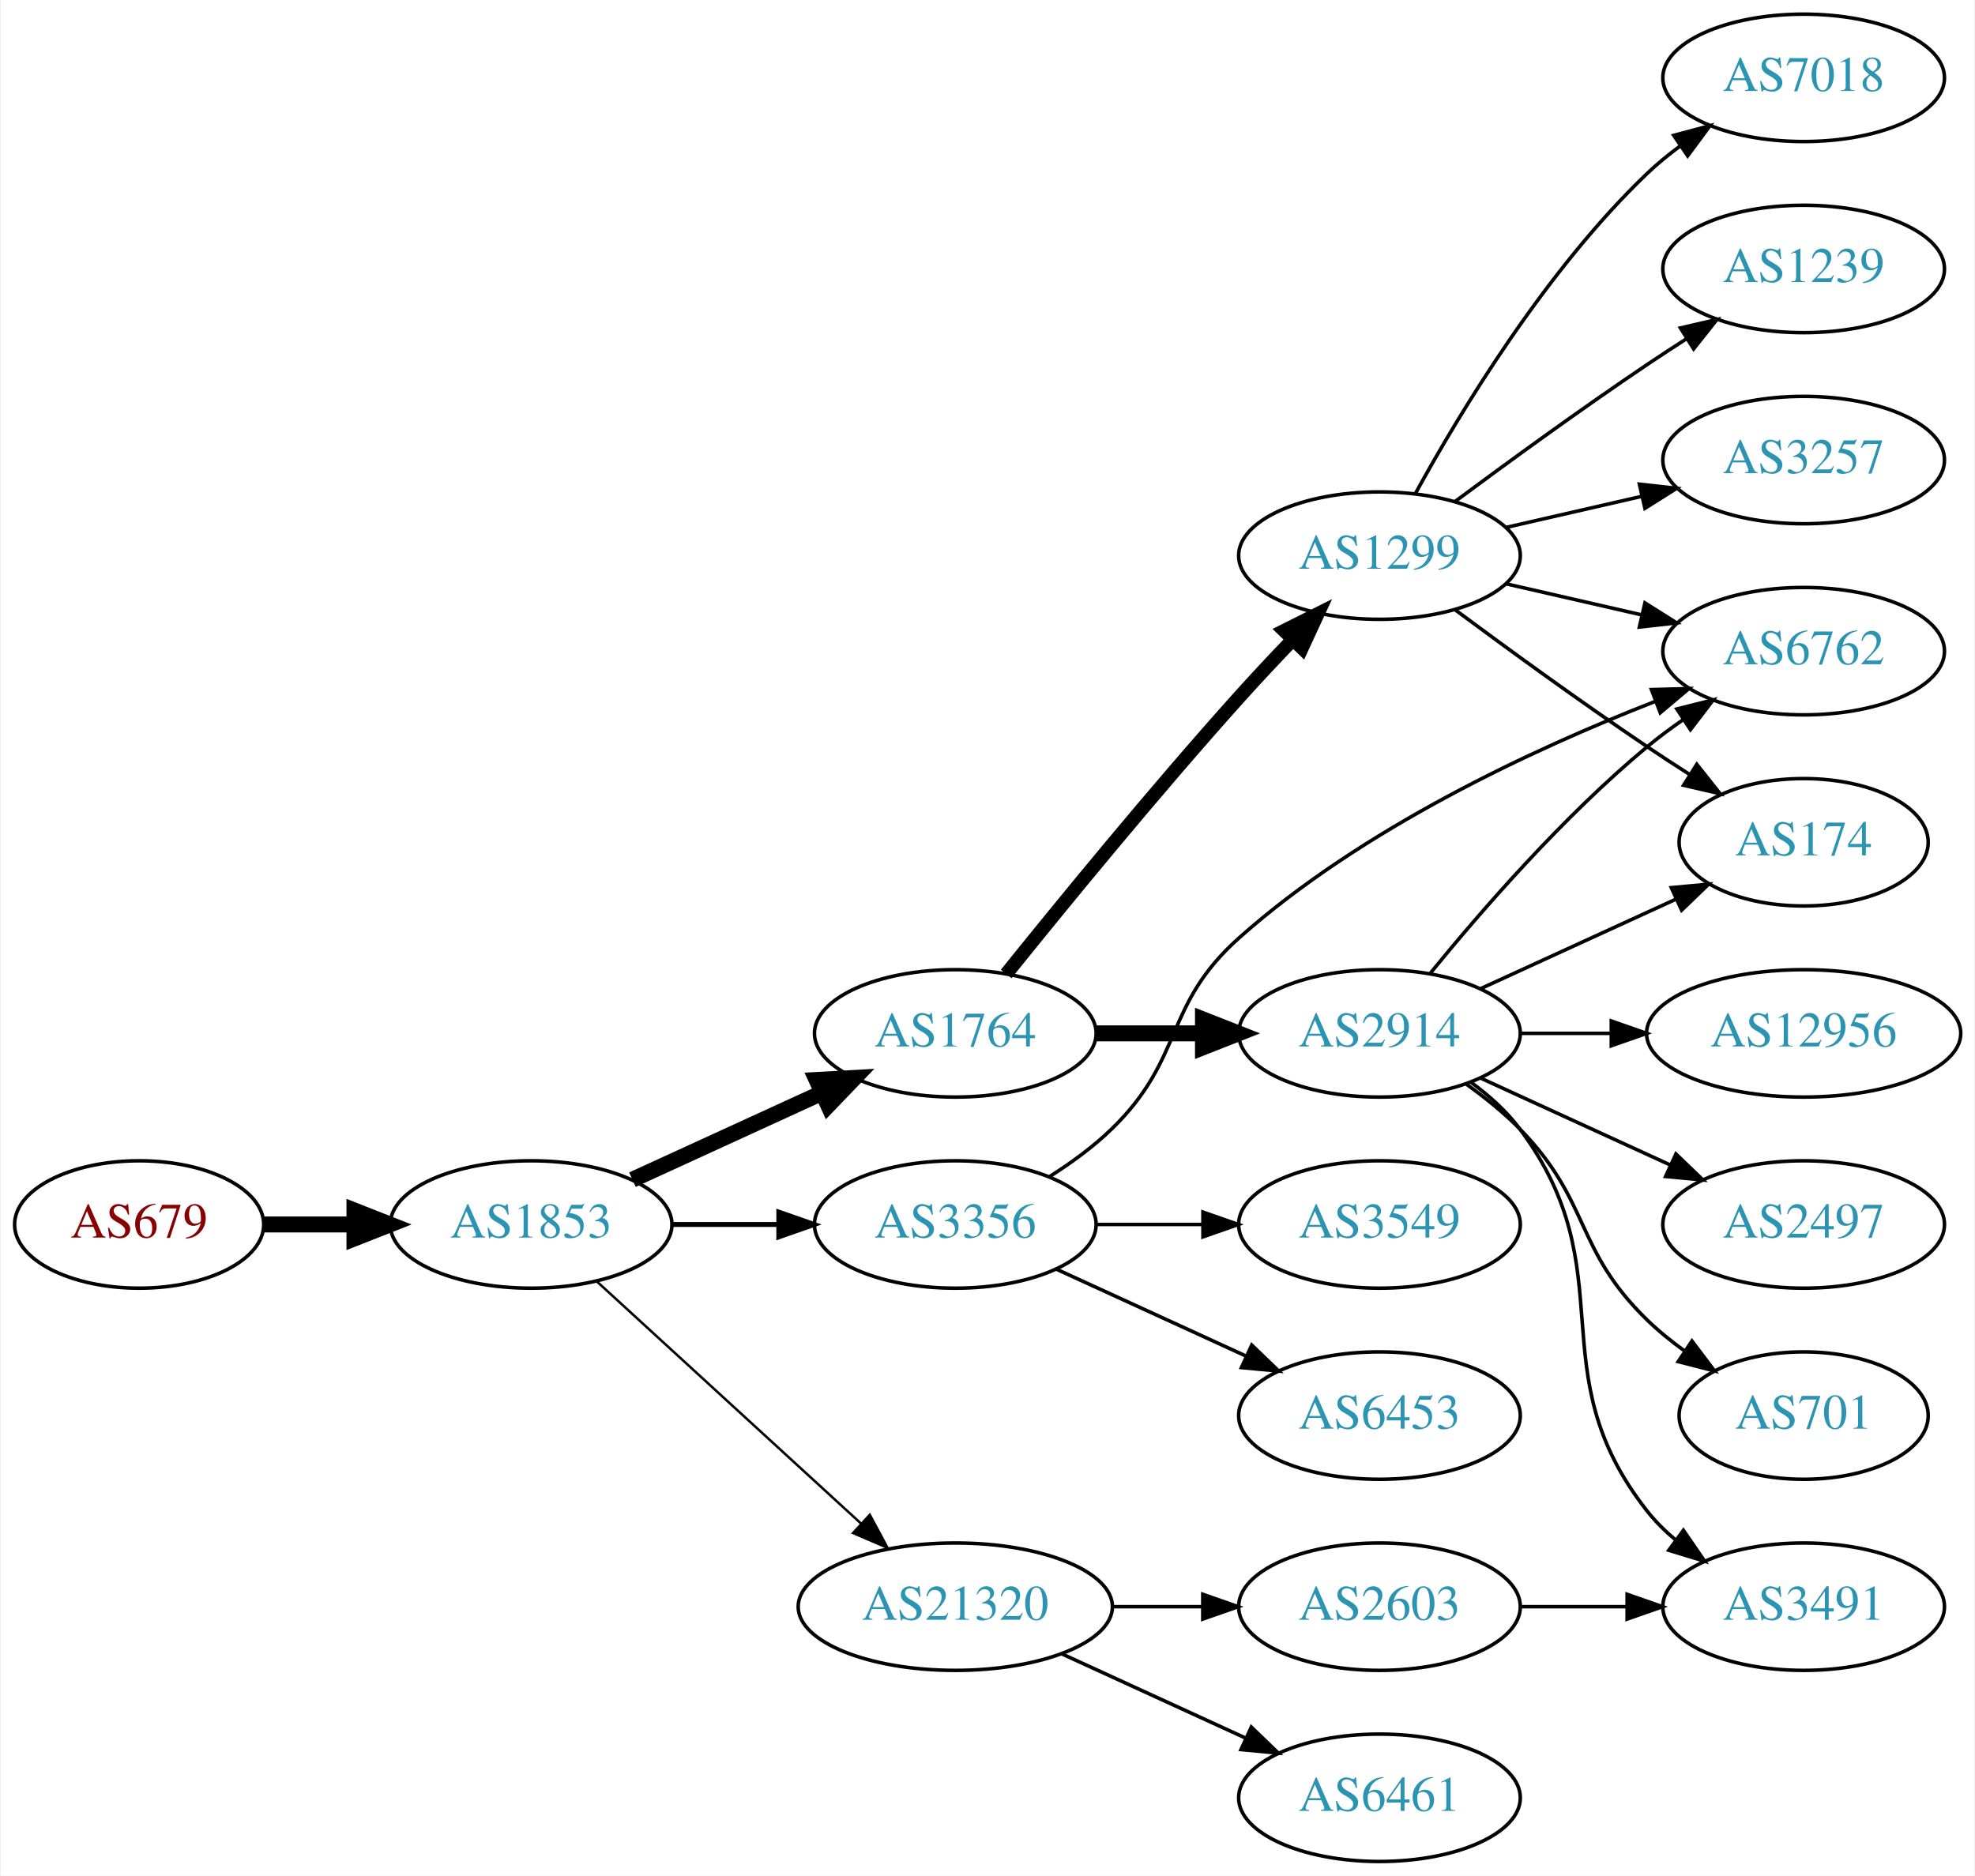
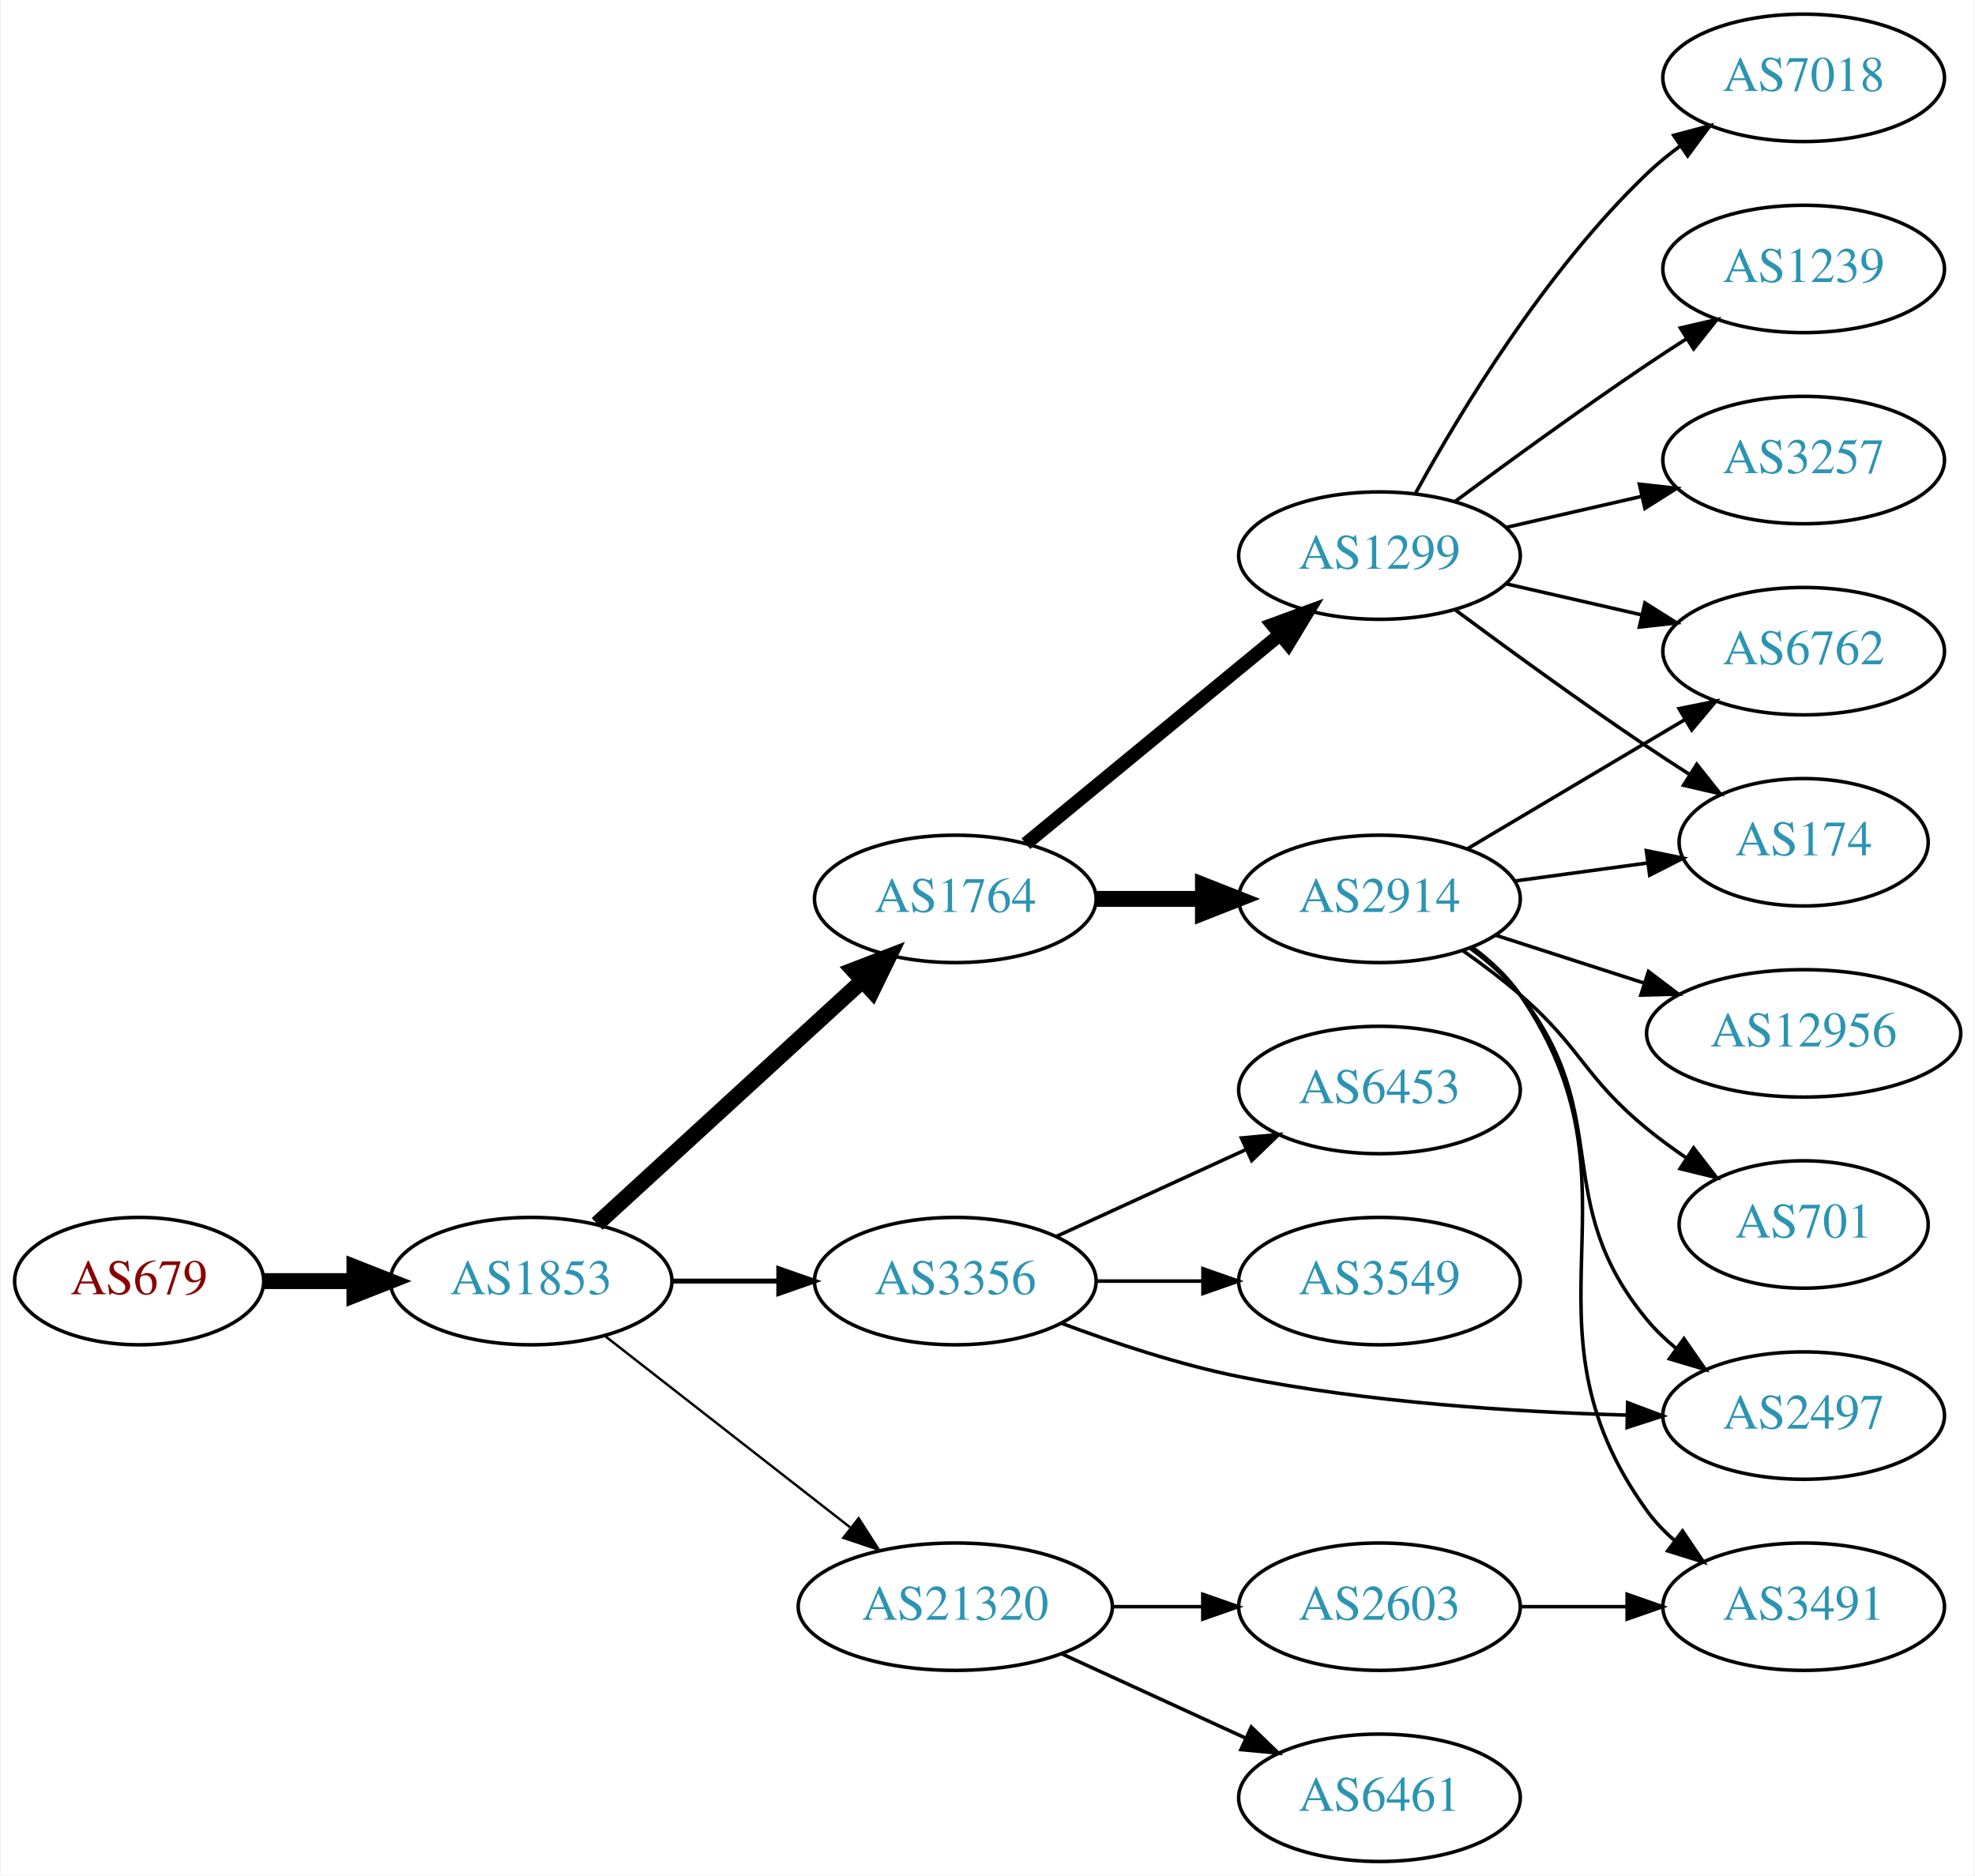
<svg xmlns="http://www.w3.org/2000/svg" xmlns:xlink="http://www.w3.org/1999/xlink" width="558pt" height="530pt" viewBox="0.00 0.00 557.56 530.00">
  <g id="graph0" class="graph" transform="scale(1 1) rotate(0) translate(4 526)">
    <polygon fill="white" stroke="none" points="-4,4 -4,-526 553.564,-526 553.564,4 -4,4" />
    <g id="node1" class="node">
      <g id="a_node1">
        <a xlink:href="/asn/679" xlink:title="AS679 ~ Vienna University of Technology [AT]">
-           <ellipse fill="#ffffff" stroke="black" cx="35.097" cy="-180" rx="35.194" ry="18" />
-           <text text-anchor="middle" x="35.097" y="-176.3" font-family="Times,serif" font-size="14.00" fill="#880000">AS679</text>
+           <ellipse fill="#ffffff" stroke="black" cx="35.097" cy="-164" rx="35.194" ry="18" />
+           <text text-anchor="middle" x="35.097" y="-160.3" font-family="Times,serif" font-size="14.00" fill="#880000">AS679</text>
        </a>
      </g>
    </g>
    <g id="node2" class="node">
      <g id="a_node2">
        <a xlink:href="/asn/1853" xlink:title="AS1853 ~ ACOnet Backbone [AT]">
-           <ellipse fill="#ffffff" stroke="black" cx="145.84" cy="-180" rx="39.794" ry="18" />
-           <text text-anchor="middle" x="145.84" y="-176.3" font-family="Times,serif" font-size="14.00" fill="#2c94b3">AS1853</text>
+           <ellipse fill="#ffffff" stroke="black" cx="145.84" cy="-164" rx="39.794" ry="18" />
+           <text text-anchor="middle" x="145.84" y="-160.3" font-family="Times,serif" font-size="14.00" fill="#2c94b3">AS1853</text>
        </a>
      </g>
    </g>
    <g id="edge1" class="edge">
-       <path fill="none" stroke="black" stroke-width="4.5" d="M70.206,-180C78.353,-180 87.21,-180 95.881,-180" />
-       <polygon fill="black" stroke="black" stroke-width="4.5" points="95.921,-183.938 105.921,-180 95.921,-176.063 95.921,-183.938" />
+       <path fill="none" stroke="black" stroke-width="4.5" d="M70.206,-164C78.353,-164 87.21,-164 95.881,-164" />
+       <polygon fill="black" stroke="black" stroke-width="4.5" points="95.921,-167.938 105.921,-164 95.921,-160.063 95.921,-167.938" />
    </g>
    <g id="node3" class="node">
      <g id="a_node3">
        <a xlink:href="/asn/1764" xlink:title="AS1764 ~ NEXTLAYER-AS [AT]">
-           <ellipse fill="#ffffff" stroke="black" cx="265.683" cy="-234" rx="39.794" ry="18" />
-           <text text-anchor="middle" x="265.683" y="-230.3" font-family="Times,serif" font-size="14.00" fill="#2c94b3">AS1764</text>
+           <ellipse fill="#ffffff" stroke="black" cx="265.683" cy="-272" rx="39.794" ry="18" />
+           <text text-anchor="middle" x="265.683" y="-268.3" font-family="Times,serif" font-size="14.00" fill="#2c94b3">AS1764</text>
        </a>
      </g>
    </g>
    <g id="edge2" class="edge">
-       <path fill="none" stroke="black" stroke-width="4.5" d="M174.469,-192.661C190.426,-199.973 210.697,-209.261 227.979,-217.181" />
-       <polygon fill="black" stroke="black" stroke-width="4.5" points="226.496,-220.832 237.227,-221.419 229.776,-213.673 226.496,-220.832" />
+       <path fill="none" stroke="black" stroke-width="4.5" d="M164.482,-180.169C184.355,-198.382 216.818,-228.133 239.387,-248.817" />
+       <polygon fill="black" stroke="black" stroke-width="4.5" points="236.887,-251.867 246.92,-255.721 242.208,-246.061 236.887,-251.867" />
    </g>
    <g id="node4" class="node">
      <g id="a_node4">
        <a xlink:href="/asn/3356" xlink:title="AS3356 ~ Level 3 Parent, LLC [US]">
-           <ellipse fill="#ffffff" stroke="black" cx="265.683" cy="-180" rx="39.794" ry="18" />
-           <text text-anchor="middle" x="265.683" y="-176.3" font-family="Times,serif" font-size="14.00" fill="#2c94b3">AS3356</text>
+           <ellipse fill="#ffffff" stroke="black" cx="265.683" cy="-164" rx="39.794" ry="18" />
+           <text text-anchor="middle" x="265.683" y="-160.3" font-family="Times,serif" font-size="14.00" fill="#2c94b3">AS3356</text>
        </a>
      </g>
    </g>
    <g id="edge3" class="edge">
-       <path fill="none" stroke="black" stroke-width="1.385" d="M185.753,-180C195.306,-180 205.656,-180 215.619,-180" />
-       <polygon fill="black" stroke="black" stroke-width="1.385" points="215.811,-183.5 225.811,-180 215.811,-176.5 215.811,-183.5" />
+       <path fill="none" stroke="black" stroke-width="1.385" d="M185.753,-164C195.306,-164 205.656,-164 215.619,-164" />
+       <polygon fill="black" stroke="black" stroke-width="1.385" points="215.811,-167.5 225.811,-164 215.811,-160.5 215.811,-167.5" />
    </g>
    <g id="node5" class="node">
      <g id="a_node5">
        <a xlink:href="/asn/21320" xlink:title="AS21320 ~ GEANT Vereniging [EU]">
          <ellipse fill="#ffffff" stroke="black" cx="265.683" cy="-72" rx="44.393" ry="18" />
          <text text-anchor="middle" x="265.683" y="-68.3" font-family="Times,serif" font-size="14.00" fill="#2c94b3">AS21320</text>
        </a>
      </g>
    </g>
    <g id="edge4" class="edge">
-       <path fill="none" stroke="black" stroke-width="0.692" d="M164.482,-163.831C184.24,-145.724 216.443,-116.211 238.994,-95.543" />
-       <polygon fill="black" stroke="black" stroke-width="0.692" points="241.525,-97.971 246.532,-88.635 236.795,-92.811 241.525,-97.971" />
+       <path fill="none" stroke="black" stroke-width="0.692" d="M166.564,-148.601C185.537,-133.789 214.433,-111.23 235.959,-94.425" />
+       <polygon fill="black" stroke="black" stroke-width="0.692" points="238.373,-96.981 244.101,-88.068 234.065,-91.463 238.373,-96.981" />
    </g>
    <g id="node6" class="node">
      <g id="a_node6">
-         <a xlink:href="/asn/2914" xlink:title="AS2914 ~ NTT America, Inc. [US]">
-           <ellipse fill="#ffffff" stroke="black" cx="385.525" cy="-234" rx="39.794" ry="18" />
-           <text text-anchor="middle" x="385.525" y="-230.3" font-family="Times,serif" font-size="14.00" fill="#2c94b3">AS2914</text>
-         </a>
-       </g>
-     </g>
-     <g id="edge5" class="edge">
-       <path fill="none" stroke="black" stroke-width="4.5" d="M305.595,-234C315.149,-234 325.498,-234 335.461,-234" />
-       <polygon fill="black" stroke="black" stroke-width="4.5" points="335.654,-237.938 345.654,-234 335.654,-230.063 335.654,-237.938" />
-     </g>
-     <g id="node7" class="node">
-       <g id="a_node7">
        <a xlink:href="/asn/1299" xlink:title="AS1299 ~ Telia Carrier [EU]">
          <ellipse fill="#ffffff" stroke="black" cx="385.525" cy="-369" rx="39.794" ry="18" />
          <text text-anchor="middle" x="385.525" y="-365.3" font-family="Times,serif" font-size="14.00" fill="#2c94b3">AS1299</text>
        </a>
      </g>
    </g>
+     <g id="edge5" class="edge">
+       <path fill="none" stroke="black" stroke-width="3.857" d="M285.616,-287.585C305,-303.54 335.317,-328.495 357.28,-346.573" />
+       <polygon fill="black" stroke="black" stroke-width="3.857" points="355.302,-349.479 365.247,-353.132 359.751,-344.074 355.302,-349.479" />
+     </g>
+     <g id="node7" class="node">
+       <g id="a_node7">
+         <a xlink:href="/asn/2914" xlink:title="AS2914 ~ NTT America, Inc. [US]">
+           <ellipse fill="#ffffff" stroke="black" cx="385.525" cy="-272" rx="39.794" ry="18" />
+           <text text-anchor="middle" x="385.525" y="-268.3" font-family="Times,serif" font-size="14.00" fill="#2c94b3">AS2914</text>
+         </a>
+       </g>
+     </g>
    <g id="edge6" class="edge">
-       <path fill="none" stroke="black" stroke-width="3.857" d="M280.057,-250.787C295.521,-270.019 321.924,-302.316 345.879,-329 350.646,-334.311 355.882,-339.889 360.918,-345.137" />
-       <polygon fill="black" stroke="black" stroke-width="3.857" points="358.603,-347.778 368.077,-352.522 363.629,-342.905 358.603,-347.778" />
+       <path fill="none" stroke="black" stroke-width="4.5" d="M305.595,-272C315.149,-272 325.498,-272 335.461,-272" />
+       <polygon fill="black" stroke="black" stroke-width="4.5" points="335.654,-275.938 345.654,-272 335.654,-268.063 335.654,-275.938" />
    </g>
    <g id="node13" class="node">
      <g id="a_node13">
-         <a xlink:href="/asn/6762" xlink:title="AS6762 ~ TELECOM ITALIA SPARKLE S.p.A. [IT]">
-           <ellipse fill="#ffffff" stroke="black" cx="505.368" cy="-342" rx="39.794" ry="18" />
-           <text text-anchor="middle" x="505.368" y="-338.3" font-family="Times,serif" font-size="14.00" fill="#2c94b3">AS6762</text>
-         </a>
-       </g>
-     </g>
-     <g id="edge20" class="edge">
-       <path fill="none" stroke="black" d="M292.212,-193.462C298.375,-197.362 304.676,-201.948 309.879,-207 330.572,-227.094 324.339,-241.816 345.879,-261 380.532,-291.864 429.069,-314.392 463.275,-327.742" />
-       <polygon fill="black" stroke="black" points="462.368,-331.141 472.959,-331.426 464.858,-324.599 462.368,-331.141" />
-     </g>
-     <g id="node17" class="node">
-       <g id="a_node17">
+         <a xlink:href="/asn/3549" xlink:title="AS3549 ~ Level 3 Parent, LLC [US]">
+           <ellipse fill="#ffffff" stroke="black" cx="385.525" cy="-164" rx="39.794" ry="18" />
+           <text text-anchor="middle" x="385.525" y="-160.3" font-family="Times,serif" font-size="14.00" fill="#2c94b3">AS3549</text>
+         </a>
+       </g>
+     </g>
+     <g id="edge12" class="edge">
+       <path fill="none" stroke="black" d="M305.595,-164C315.149,-164 325.498,-164 335.461,-164" />
+       <polygon fill="black" stroke="black" points="335.654,-167.5 345.654,-164 335.654,-160.5 335.654,-167.5" />
+     </g>
+     <g id="node14" class="node">
+       <g id="a_node14">
+         <a xlink:href="/asn/2497" xlink:title="AS2497 ~ Internet Initiative Japan Inc. [JP]">
+           <ellipse fill="#ffffff" stroke="black" cx="505.368" cy="-126" rx="39.794" ry="18" />
+           <text text-anchor="middle" x="505.368" y="-122.3" font-family="Times,serif" font-size="14.00" fill="#2c94b3">AS2497</text>
+         </a>
+       </g>
+     </g>
+     <g id="edge13" class="edge">
+       <path fill="none" stroke="black" d="M295.891,-152.014C310.629,-146.491 328.933,-140.416 345.879,-137 382.073,-129.703 423.752,-127.03 455.283,-126.14" />
+       <polygon fill="black" stroke="black" points="455.647,-129.632 465.564,-125.902 455.486,-122.634 455.647,-129.632" />
+     </g>
+     <g id="node15" class="node">
+       <g id="a_node15">
        <a xlink:href="/asn/6453" xlink:title="AS6453 ~ TATA COMMUNICATIONS (AMERICA) INC [US]">
-           <ellipse fill="#ffffff" stroke="black" cx="385.525" cy="-126" rx="39.794" ry="18" />
-           <text text-anchor="middle" x="385.525" y="-122.3" font-family="Times,serif" font-size="14.00" fill="#2c94b3">AS6453</text>
-         </a>
-       </g>
-     </g>
-     <g id="edge18" class="edge">
-       <path fill="none" stroke="black" d="M294.312,-167.339C310.269,-160.027 330.539,-150.739 347.822,-142.819" />
-       <polygon fill="black" stroke="black" points="349.437,-145.929 357.07,-138.581 346.521,-139.565 349.437,-145.929" />
-     </g>
-     <g id="node18" class="node">
-       <g id="a_node18">
-         <a xlink:href="/asn/3549" xlink:title="AS3549 ~ Level 3 Parent, LLC [US]">
-           <ellipse fill="#ffffff" stroke="black" cx="385.525" cy="-180" rx="39.794" ry="18" />
-           <text text-anchor="middle" x="385.525" y="-176.3" font-family="Times,serif" font-size="14.00" fill="#2c94b3">AS3549</text>
-         </a>
-       </g>
-     </g>
-     <g id="edge19" class="edge">
-       <path fill="none" stroke="black" d="M305.595,-180C315.149,-180 325.498,-180 335.461,-180" />
-       <polygon fill="black" stroke="black" points="335.654,-183.5 345.654,-180 335.654,-176.5 335.654,-183.5" />
+           <ellipse fill="#ffffff" stroke="black" cx="385.525" cy="-218" rx="39.794" ry="18" />
+           <text text-anchor="middle" x="385.525" y="-214.3" font-family="Times,serif" font-size="14.00" fill="#2c94b3">AS6453</text>
+         </a>
+       </g>
+     </g>
+     <g id="edge14" class="edge">
+       <path fill="none" stroke="black" d="M294.312,-176.661C310.269,-183.973 330.539,-193.261 347.822,-201.181" />
+       <polygon fill="black" stroke="black" points="346.521,-204.435 357.07,-205.419 349.437,-198.071 346.521,-204.435" />
    </g>
    <g id="node19" class="node">
      <g id="a_node19">
        <a xlink:href="/asn/6461" xlink:title="AS6461 ~ Zayo Bandwidth [US]">
          <ellipse fill="#ffffff" stroke="black" cx="385.525" cy="-18" rx="39.794" ry="18" />
          <text text-anchor="middle" x="385.525" y="-14.3" font-family="Times,serif" font-size="14.00" fill="#2c94b3">AS6461</text>
        </a>
      </g>
    </g>
    <g id="edge21" class="edge">
      <path fill="none" stroke="black" d="M295.812,-58.652C311.424,-51.498 330.821,-42.609 347.493,-34.969" />
      <polygon fill="black" stroke="black" points="349.312,-37.986 356.945,-30.638 346.396,-31.622 349.312,-37.986" />
    </g>
    <g id="node20" class="node">
      <g id="a_node20">
        <a xlink:href="/asn/2603" xlink:title="AS2603 ~ NORDUnet [NO]">
          <ellipse fill="#ffffff" stroke="black" cx="385.525" cy="-72" rx="39.794" ry="18" />
          <text text-anchor="middle" x="385.525" y="-68.3" font-family="Times,serif" font-size="14.00" fill="#2c94b3">AS2603</text>
        </a>
      </g>
    </g>
    <g id="edge22" class="edge">
      <path fill="none" stroke="black" d="M309.894,-72C318.206,-72 326.969,-72 335.452,-72" />
      <polygon fill="black" stroke="black" points="335.61,-75.5 345.61,-72 335.61,-68.5 335.61,-75.5" />
    </g>
    <g id="node8" class="node">
      <g id="a_node8">
+         <a xlink:href="/asn/3257" xlink:title="AS3257 ~ GTT [DE]">
+           <ellipse fill="#ffffff" stroke="black" cx="505.368" cy="-396" rx="39.794" ry="18" />
+           <text text-anchor="middle" x="505.368" y="-392.3" font-family="Times,serif" font-size="14.00" fill="#2c94b3">AS3257</text>
+         </a>
+       </g>
+     </g>
+     <g id="edge7" class="edge">
+       <path fill="none" stroke="black" d="M421.245,-376.955C433.245,-379.704 446.865,-382.825 459.558,-385.733" />
+       <polygon fill="black" stroke="black" points="458.96,-389.187 469.49,-388.009 460.524,-382.364 458.96,-389.187" />
+     </g>
+     <g id="node9" class="node">
+       <g id="a_node9">
        <a xlink:href="/asn/174" xlink:title="AS174 ~ Cogent Communications [US]">
          <ellipse fill="#ffffff" stroke="black" cx="505.368" cy="-288" rx="35.194" ry="18" />
          <text text-anchor="middle" x="505.368" y="-284.3" font-family="Times,serif" font-size="14.00" fill="#2c94b3">AS174</text>
        </a>
      </g>
    </g>
-     <g id="edge7" class="edge">
-       <path fill="none" stroke="black" d="M414.154,-246.661C430.57,-254.183 451.552,-263.798 469.149,-271.861" />
-       <polygon fill="black" stroke="black" points="467.977,-275.174 478.526,-276.158 470.893,-268.811 467.977,-275.174" />
-     </g>
-     <g id="node9" class="node">
-       <g id="a_node9">
+     <g id="edge8" class="edge">
+       <path fill="none" stroke="black" d="M406.856,-353.723C421.718,-342.696 442.463,-327.593 461.172,-315 464.989,-312.431 469.039,-309.79 473.07,-307.214" />
+       <polygon fill="black" stroke="black" points="475.174,-310.025 481.764,-301.729 471.439,-304.105 475.174,-310.025" />
+     </g>
+     <g id="node10" class="node">
+       <g id="a_node10">
+         <a xlink:href="/asn/7018" xlink:title="AS7018 ~ AT&amp;T Services, Inc. [US]">
+           <ellipse fill="#ffffff" stroke="black" cx="505.368" cy="-504" rx="39.794" ry="18" />
+           <text text-anchor="middle" x="505.368" y="-500.3" font-family="Times,serif" font-size="14.00" fill="#2c94b3">AS7018</text>
+         </a>
+       </g>
+     </g>
+     <g id="edge9" class="edge">
+       <path fill="none" stroke="black" d="M395.767,-386.713C408.312,-409.561 432.489,-449.611 461.172,-477 464.04,-479.739 467.229,-482.347 470.538,-484.785" />
+       <polygon fill="black" stroke="black" points="468.662,-487.742 478.897,-490.477 472.601,-481.956 468.662,-487.742" />
+     </g>
+     <g id="node11" class="node">
+       <g id="a_node11">
+         <a xlink:href="/asn/1239" xlink:title="AS1239 ~ Sprint [US]">
+           <ellipse fill="#ffffff" stroke="black" cx="505.368" cy="-450" rx="39.794" ry="18" />
+           <text text-anchor="middle" x="505.368" y="-446.3" font-family="Times,serif" font-size="14.00" fill="#2c94b3">AS1239</text>
+         </a>
+       </g>
+     </g>
+     <g id="edge10" class="edge">
+       <path fill="none" stroke="black" d="M406.856,-384.277C421.718,-395.304 442.463,-410.407 461.172,-423 464.721,-425.389 468.471,-427.839 472.22,-430.242" />
+       <polygon fill="black" stroke="black" points="470.546,-433.325 480.868,-435.712 474.288,-427.409 470.546,-433.325" />
+     </g>
+     <g id="node12" class="node">
+       <g id="a_node12">
+         <a xlink:href="/asn/6762" xlink:title="AS6762 ~ TELECOM ITALIA SPARKLE S.p.A. [IT]">
+           <ellipse fill="#ffffff" stroke="black" cx="505.368" cy="-342" rx="39.794" ry="18" />
+           <text text-anchor="middle" x="505.368" y="-338.3" font-family="Times,serif" font-size="14.00" fill="#2c94b3">AS6762</text>
+         </a>
+       </g>
+     </g>
+     <g id="edge11" class="edge">
+       <path fill="none" stroke="black" d="M421.245,-361.045C433.245,-358.296 446.865,-355.175 459.558,-352.267" />
+       <polygon fill="black" stroke="black" points="460.524,-355.636 469.49,-349.991 458.96,-348.813 460.524,-355.636" />
+     </g>
+     <g id="edge18" class="edge">
+       <path fill="none" stroke="black" d="M423.811,-277.062C435.717,-278.679 448.991,-280.481 461.274,-282.149" />
+       <polygon fill="black" stroke="black" points="460.927,-285.634 471.307,-283.511 461.869,-278.698 460.927,-285.634" />
+     </g>
+     <g id="edge17" class="edge">
+       <path fill="none" stroke="black" d="M410.373,-286.166C428.022,-296.65 452.274,-311.056 471.723,-322.608" />
+       <polygon fill="black" stroke="black" points="470.171,-325.758 480.556,-327.856 473.746,-319.739 470.171,-325.758" />
+     </g>
+     <g id="edge16" class="edge">
+       <path fill="none" stroke="black" d="M411.269,-257.975C416.354,-254.252 421.324,-249.887 425.172,-245 452.334,-210.502 433.136,-186.792 461.172,-153 463.572,-150.107 466.365,-147.431 469.356,-144.979" />
+       <polygon fill="black" stroke="black" points="471.546,-147.714 477.596,-139.017 467.443,-142.043 471.546,-147.714" />
+     </g>
+     <g id="node16" class="node">
+       <g id="a_node16">
+         <a xlink:href="/asn/701" xlink:title="AS701 ~ UUNET [US]">
+           <ellipse fill="#ffffff" stroke="black" cx="505.368" cy="-180" rx="35.194" ry="18" />
+           <text text-anchor="middle" x="505.368" y="-176.3" font-family="Times,serif" font-size="14.00" fill="#2c94b3">AS701</text>
+         </a>
+       </g>
+     </g>
+     <g id="edge15" class="edge">
+       <path fill="none" stroke="black" d="M409.174,-257.322C414.577,-253.513 420.211,-249.274 425.172,-245 442.798,-229.816 443.163,-221.728 461.172,-207 464.655,-204.152 468.459,-201.369 472.32,-198.739" />
+       <polygon fill="black" stroke="black" points="474.28,-201.639 480.759,-193.257 470.466,-195.769 474.28,-201.639" />
+     </g>
+     <g id="node17" class="node">
+       <g id="a_node17">
+         <a xlink:href="/asn/3491" xlink:title="AS3491 ~ PCCW Global, Inc. [US]">
+           <ellipse fill="#ffffff" stroke="black" cx="505.368" cy="-72" rx="39.794" ry="18" />
+           <text text-anchor="middle" x="505.368" y="-68.3" font-family="Times,serif" font-size="14.00" fill="#2c94b3">AS3491</text>
+         </a>
+       </g>
+     </g>
+     <g id="edge19" class="edge">
+       <path fill="none" stroke="black" d="M411.756,-258.333C416.817,-254.592 421.653,-250.129 425.172,-245 462.984,-189.893 421.963,-153.122 461.172,-99 463.377,-95.956 466.04,-93.179 468.949,-90.663" />
+       <polygon fill="black" stroke="black" points="471.145,-93.392 477.076,-84.614 466.965,-87.778 471.145,-93.392" />
+     </g>
+     <g id="node18" class="node">
+       <g id="a_node18">
        <a xlink:href="/asn/12956" xlink:title="AS12956 ~ TELXIUS [ES]">
          <ellipse fill="#ffffff" stroke="black" cx="505.368" cy="-234" rx="44.393" ry="18" />
          <text text-anchor="middle" x="505.368" y="-230.3" font-family="Times,serif" font-size="14.00" fill="#2c94b3">AS12956</text>
        </a>
      </g>
    </g>
-     <g id="edge8" class="edge">
-       <path fill="none" stroke="black" d="M425.438,-234C433.541,-234 442.216,-234 450.742,-234" />
-       <polygon fill="black" stroke="black" points="451.02,-237.5 461.02,-234 451.02,-230.5 451.02,-237.5" />
-     </g>
-     <g id="node10" class="node">
-       <g id="a_node10">
-         <a xlink:href="/asn/2497" xlink:title="AS2497 ~ Internet Initiative Japan Inc. [JP]">
-           <ellipse fill="#ffffff" stroke="black" cx="505.368" cy="-180" rx="39.794" ry="18" />
-           <text text-anchor="middle" x="505.368" y="-176.3" font-family="Times,serif" font-size="14.00" fill="#2c94b3">AS2497</text>
-         </a>
-       </g>
-     </g>
-     <g id="edge9" class="edge">
-       <path fill="none" stroke="black" d="M414.154,-221.339C430.111,-214.027 450.382,-204.739 467.664,-196.819" />
-       <polygon fill="black" stroke="black" points="469.279,-199.929 476.912,-192.581 466.363,-193.565 469.279,-199.929" />
-     </g>
-     <g id="node11" class="node">
-       <g id="a_node11">
-         <a xlink:href="/asn/3491" xlink:title="AS3491 ~ PCCW Global, Inc. [US]">
-           <ellipse fill="#ffffff" stroke="black" cx="505.368" cy="-72" rx="39.794" ry="18" />
-           <text text-anchor="middle" x="505.368" y="-68.3" font-family="Times,serif" font-size="14.00" fill="#2c94b3">AS3491</text>
-         </a>
-       </g>
-     </g>
-     <g id="edge10" class="edge">
-       <path fill="none" stroke="black" d="M411.456,-220.118C416.532,-216.389 421.45,-211.984 425.172,-207 455.443,-166.458 429.873,-138.754 461.172,-99 463.497,-96.047 466.241,-93.33 469.2,-90.853" />
-       <polygon fill="black" stroke="black" points="471.392,-93.585 477.396,-84.855 467.259,-87.936 471.392,-93.585" />
-     </g>
-     <g id="node12" class="node">
-       <g id="a_node12">
-         <a xlink:href="/asn/701" xlink:title="AS701 ~ UUNET [US]">
-           <ellipse fill="#ffffff" stroke="black" cx="505.368" cy="-126" rx="35.194" ry="18" />
-           <text text-anchor="middle" x="505.368" y="-122.3" font-family="Times,serif" font-size="14.00" fill="#2c94b3">AS701</text>
-         </a>
-       </g>
-     </g>
-     <g id="edge11" class="edge">
-       <path fill="none" stroke="black" d="M410.119,-219.611C415.375,-215.852 420.707,-211.563 425.172,-207 445.344,-186.383 440.479,-173.094 461.172,-153 464.4,-149.866 468.051,-146.911 471.829,-144.188" />
-       <polygon fill="black" stroke="black" points="473.808,-147.075 480.189,-138.617 469.926,-141.25 473.808,-147.075" />
-     </g>
-     <g id="edge12" class="edge">
-       <path fill="none" stroke="black" d="M399.944,-251.065C414.059,-268.375 437.474,-295.345 461.172,-315 464.388,-317.668 467.889,-320.27 471.459,-322.741" />
-       <polygon fill="black" stroke="black" points="469.537,-325.666 479.816,-328.236 473.383,-319.817 469.537,-325.666" />
-     </g>
-     <g id="edge15" class="edge">
-       <path fill="none" stroke="black" d="M406.856,-353.723C421.718,-342.696 442.463,-327.593 461.172,-315 464.989,-312.431 469.039,-309.79 473.07,-307.214" />
-       <polygon fill="black" stroke="black" points="475.174,-310.025 481.764,-301.729 471.439,-304.105 475.174,-310.025" />
-     </g>
-     <g id="edge17" class="edge">
-       <path fill="none" stroke="black" d="M421.245,-361.045C433.245,-358.296 446.865,-355.175 459.558,-352.267" />
-       <polygon fill="black" stroke="black" points="460.524,-355.636 469.49,-349.991 458.96,-348.813 460.524,-355.636" />
-     </g>
-     <g id="node14" class="node">
-       <g id="a_node14">
-         <a xlink:href="/asn/7018" xlink:title="AS7018 ~ AT&amp;T Services, Inc. [US]">
-           <ellipse fill="#ffffff" stroke="black" cx="505.368" cy="-504" rx="39.794" ry="18" />
-           <text text-anchor="middle" x="505.368" y="-500.3" font-family="Times,serif" font-size="14.00" fill="#2c94b3">AS7018</text>
-         </a>
-       </g>
-     </g>
-     <g id="edge13" class="edge">
-       <path fill="none" stroke="black" d="M395.767,-386.713C408.312,-409.561 432.489,-449.611 461.172,-477 464.04,-479.739 467.229,-482.347 470.538,-484.785" />
-       <polygon fill="black" stroke="black" points="468.662,-487.742 478.897,-490.477 472.601,-481.956 468.662,-487.742" />
-     </g>
-     <g id="node15" class="node">
-       <g id="a_node15">
-         <a xlink:href="/asn/1239" xlink:title="AS1239 ~ Sprint [US]">
-           <ellipse fill="#ffffff" stroke="black" cx="505.368" cy="-450" rx="39.794" ry="18" />
-           <text text-anchor="middle" x="505.368" y="-446.3" font-family="Times,serif" font-size="14.00" fill="#2c94b3">AS1239</text>
-         </a>
-       </g>
-     </g>
-     <g id="edge14" class="edge">
-       <path fill="none" stroke="black" d="M406.856,-384.277C421.718,-395.304 442.463,-410.407 461.172,-423 464.721,-425.389 468.471,-427.839 472.22,-430.242" />
-       <polygon fill="black" stroke="black" points="470.546,-433.325 480.868,-435.712 474.288,-427.409 470.546,-433.325" />
-     </g>
-     <g id="node16" class="node">
-       <g id="a_node16">
-         <a xlink:href="/asn/3257" xlink:title="AS3257 ~ GTT [DE]">
-           <ellipse fill="#ffffff" stroke="black" cx="505.368" cy="-396" rx="39.794" ry="18" />
-           <text text-anchor="middle" x="505.368" y="-392.3" font-family="Times,serif" font-size="14.00" fill="#2c94b3">AS3257</text>
-         </a>
-       </g>
-     </g>
-     <g id="edge16" class="edge">
-       <path fill="none" stroke="black" d="M421.245,-376.955C433.245,-379.704 446.865,-382.825 459.558,-385.733" />
-       <polygon fill="black" stroke="black" points="458.96,-389.187 469.49,-388.009 460.524,-382.364 458.96,-389.187" />
+     <g id="edge20" class="edge">
+       <path fill="none" stroke="black" d="M418.415,-261.717C431.25,-257.578 446.27,-252.735 460.132,-248.265" />
+       <polygon fill="black" stroke="black" points="461.529,-251.492 469.972,-245.091 459.381,-244.829 461.529,-251.492" />
    </g>
    <g id="edge23" class="edge">
      <path fill="none" stroke="black" d="M425.438,-72C434.991,-72 445.341,-72 455.304,-72" />
      <polygon fill="black" stroke="black" points="455.496,-75.5 465.496,-72 455.496,-68.5 455.496,-75.5" />
    </g>
  </g>
</svg>
